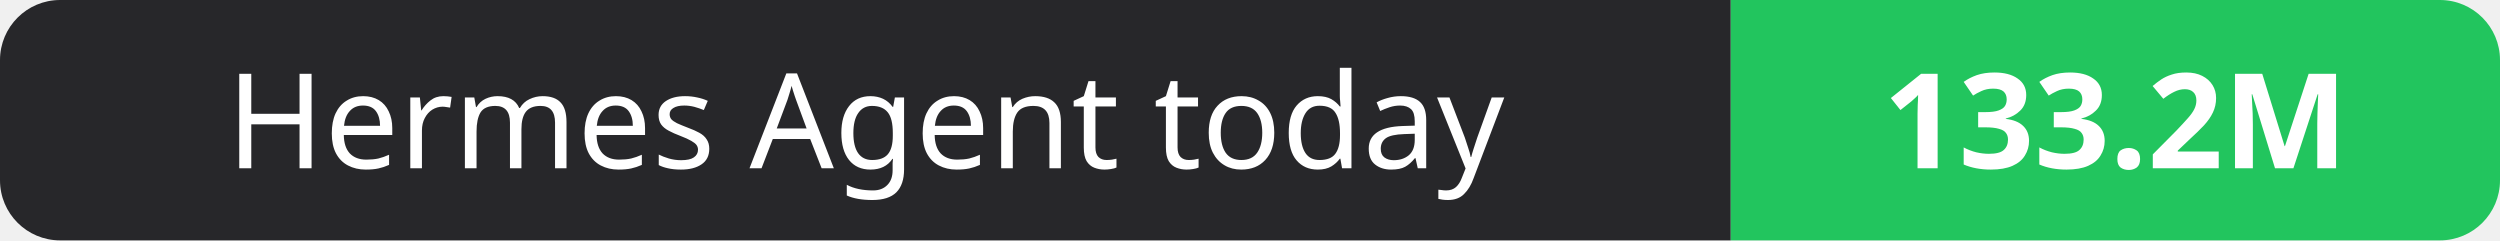
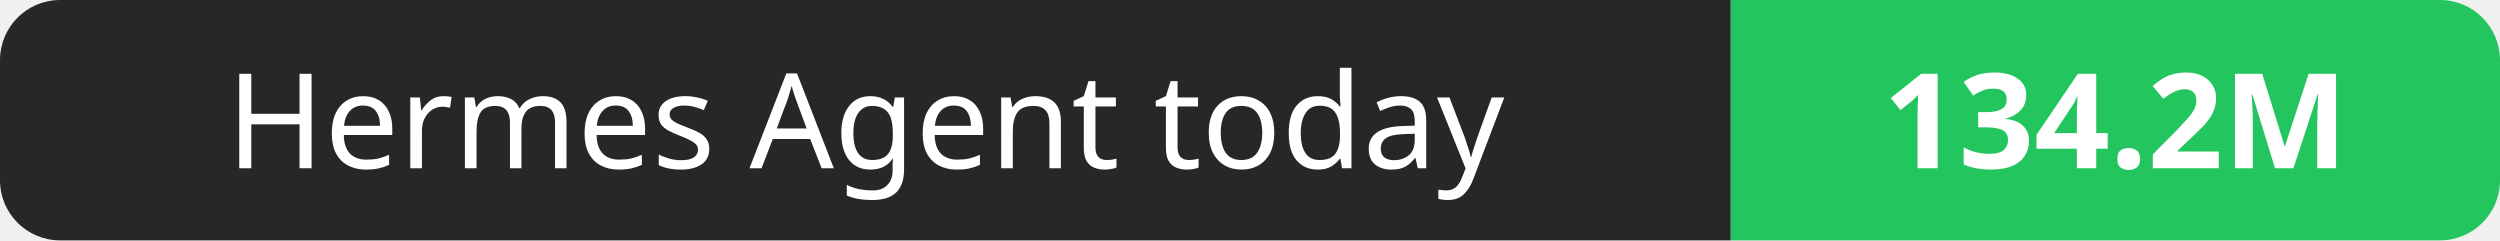
- <svg xmlns="http://www.w3.org/2000/svg" width="208" height="20" role="img" aria-label="Hermes Agent today: 133.2M">
+ <svg xmlns="http://www.w3.org/2000/svg" width="208" height="20" role="img" aria-label="Hermes Agent today: 134.2M">
  <clipPath id="r">
    <rect width="208" height="20" rx="5" fill="#fff" />
  </clipPath>
  <g clip-path="url(#r)">
    <rect width="144" height="20" fill="#27272a" />
    <rect x="144" width="64" height="20" fill="#22c55e" />
  </g>
  <g fill="#fff" text-anchor="middle" font-family="Verdana,Geneva,sans-serif" font-size="11">
    <text x="72.0" y="14">Hermes Agent today</text>
-     <text x="176.0" y="14" font-weight="700">133.2M</text>
+     <text x="176.0" y="14" font-weight="700">134.2M</text>
  </g>
</svg>
